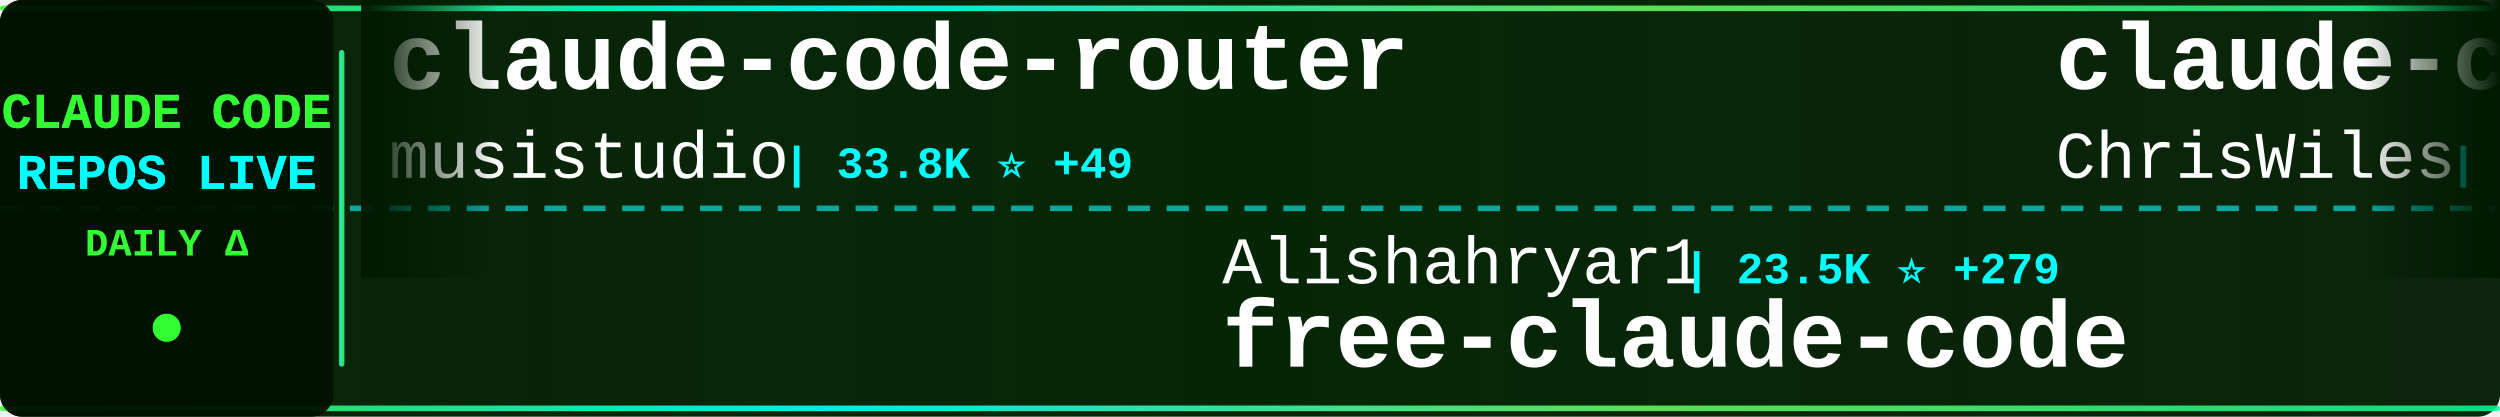
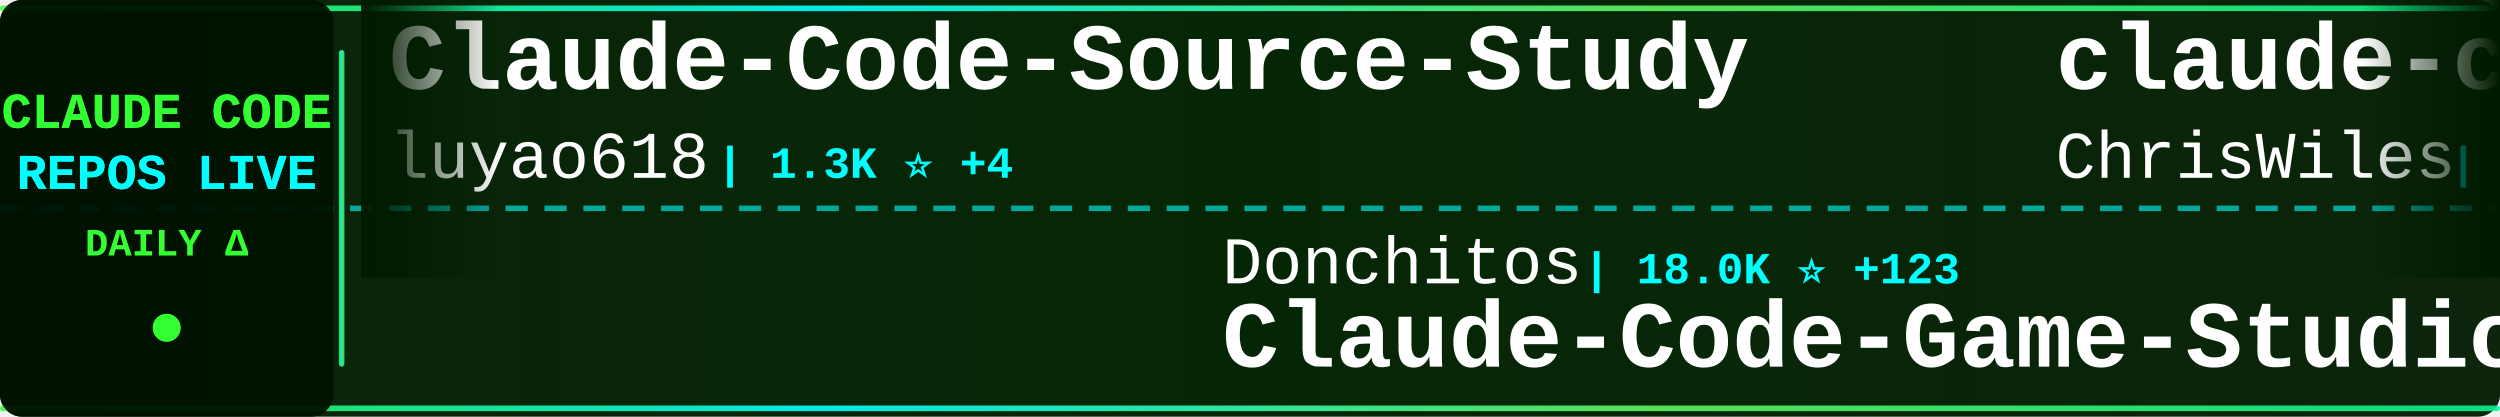
<svg xmlns="http://www.w3.org/2000/svg" width="900" height="150">
  <defs>
    <linearGradient id="tickerBg" x1="0%" y1="0%" x2="100%" y2="0%">
      <stop offset="0%" style="stop-color:#001a00;stop-opacity:0.95" />
      <stop offset="50%" style="stop-color:#002200;stop-opacity:0.98" />
      <stop offset="100%" style="stop-color:#001a00;stop-opacity:0.95" />
    </linearGradient>
    <linearGradient id="borderGrad" x1="0%" y1="0%" x2="100%" y2="0%">
      <stop offset="0%" style="stop-color:#33ff33;stop-opacity:0.85">
        <animate attributeName="stop-opacity" values="0.85;1;0.85" dur="2s" repeatCount="indefinite" />
      </stop>
      <stop offset="33%" style="stop-color:#00ffff;stop-opacity:0.9">
        <animate attributeName="stop-opacity" values="0.9;1;0.9" dur="2.2s" repeatCount="indefinite" />
      </stop>
      <stop offset="66%" style="stop-color:#66ff66;stop-opacity:0.85">
        <animate attributeName="stop-opacity" values="0.85;1;0.85" dur="1.8s" repeatCount="indefinite" />
      </stop>
      <stop offset="100%" style="stop-color:#00ff99;stop-opacity:0.85">
        <animate attributeName="stop-opacity" values="0.85;1;0.85" dur="2s" repeatCount="indefinite" />
      </stop>
    </linearGradient>
    <filter id="textGlow">
      <feGaussianBlur stdDeviation="0.1" result="coloredBlur" />
      <feMerge>
        <feMergeNode in="coloredBlur" />
        <feMergeNode in="SourceGraphic" />
      </feMerge>
    </filter>
    <filter id="metricGlow">
      <feGaussianBlur stdDeviation="0.2" result="coloredBlur" />
      <feMerge>
        <feMergeNode in="coloredBlur" />
        <feMergeNode in="SourceGraphic" />
      </feMerge>
    </filter>
    <linearGradient id="leftFade" x1="0%" y1="0%" x2="100%" y2="0%">
      <stop offset="0%" style="stop-color:#001a00;stop-opacity:1" />
      <stop offset="100%" style="stop-color:#001a00;stop-opacity:0" />
    </linearGradient>
    <linearGradient id="rightFade" x1="0%" y1="0%" x2="100%" y2="0%">
      <stop offset="0%" style="stop-color:#001a00;stop-opacity:0" />
      <stop offset="100%" style="stop-color:#001a00;stop-opacity:1" />
    </linearGradient>
  </defs>
  <rect width="900" height="150" fill="url(#tickerBg)" rx="8" />
  <rect x="0" y="2" width="900" height="2" fill="url(#borderGrad)" rx="1" />
  <rect x="0" y="146" width="900" height="2" fill="url(#borderGrad)" rx="1" />
  <line x1="0" y1="75" x2="900" y2="75" stroke="#00ffff" stroke-width="2" stroke-dasharray="8 6" opacity="0.6" />
  <rect x="0" y="0" width="120" height="150" fill="#001100" opacity="0.95" rx="8" />
  <text x="60" y="46" font-family="'Courier New', monospace" font-size="18" font-weight="bold" fill="#33ff33" text-anchor="middle" filter="url(#textGlow)">
    CLAUDE CODE
  </text>
  <text x="60" y="68" font-family="'Courier New', monospace" font-size="18" font-weight="bold" fill="#00ffff" text-anchor="middle" filter="url(#textGlow)">
    REPOS LIVE
  </text>
  <text x="60" y="92" font-family="'Courier New', monospace" font-size="14" font-weight="bold" fill="#33ff33" text-anchor="middle">
    DAILY Δ
  </text>
  <circle cx="60" cy="118" r="5" fill="#33ff33" filter="url(#metricGlow)">
    <animate attributeName="r" values="4;6;4" dur="1.5s" repeatCount="indefinite" />
    <animate attributeName="opacity" values="0.6;1;0.6" dur="1.5s" repeatCount="indefinite" />
  </circle>
  <rect x="122" y="18" width="2" height="114" fill="url(#borderGrad)" rx="1" />
  <clipPath id="tickerClip">
    <rect x="130" y="0" width="770" height="150" />
  </clipPath>
  <g clip-path="url(#tickerClip)">
    <g id="tickerItems">
      <animateTransform attributeName="transform" attributeType="XML" type="translate" from="0 0" to="-3000 0" dur="54s" repeatCount="indefinite" />
      <g transform="translate(0, 0)">
-         <text x="140" y="32" font-family="'Courier New', monospace" font-size="34" font-weight="bold" fill="#ffffff">claude-code-router</text>
-         <text x="140" y="64" font-family="'Courier New', monospace" font-size="24" font-weight="normal" fill="#ffffff" opacity="1.0">musistudio</text>
-         <text x="282" y="64" font-family="'Courier New', monospace" font-size="16" font-weight="bold" fill="#00ffff"> | 33.8K ⭐ +49</text>
+         <text x="140" y="32" font-family="'Courier New', monospace" font-size="34" font-weight="bold" fill="#ffffff">Claude-Code-Source-Study</text>
+         <text x="140" y="64" font-family="'Courier New', monospace" font-size="24" font-weight="normal" fill="#ffffff" opacity="1.0">luyao618</text>
+         <text x="258" y="64" font-family="'Courier New', monospace" font-size="16" font-weight="bold" fill="#00ffff"> | 1.3K ⭐ +4</text>
      </g>
      <g transform="translate(300, 0)">
-         <text x="140" y="102" font-family="'Courier New', monospace" font-size="24" font-weight="normal" fill="#ffffff" opacity="1.0">Alishahryar1</text>
-         <text x="306" y="102" font-family="'Courier New', monospace" font-size="16" font-weight="bold" fill="#00ffff"> | 23.5K ⭐ +279</text>
-         <text x="140" y="132" font-family="'Courier New', monospace" font-size="34" font-weight="bold" fill="#ffffff">free-claude-code</text>
+         <text x="140" y="102" font-family="'Courier New', monospace" font-size="24" font-weight="normal" fill="#ffffff" opacity="1.0">Donchitos</text>
+         <text x="270" y="102" font-family="'Courier New', monospace" font-size="16" font-weight="bold" fill="#00ffff"> | 18.0K ⭐ +123</text>
+         <text x="140" y="132" font-family="'Courier New', monospace" font-size="34" font-weight="bold" fill="#ffffff">Claude-Code-Game-Studios</text>
      </g>
      <g transform="translate(600, 0)">
        <text x="140" y="32" font-family="'Courier New', monospace" font-size="34" font-weight="bold" fill="#ffffff">claude-code-showcase</text>
        <text x="140" y="64" font-family="'Courier New', monospace" font-size="24" font-weight="normal" fill="#ffffff" opacity="1.0">ChrisWiles</text>
        <text x="282" y="64" font-family="'Courier New', monospace" font-size="16" font-weight="bold" fill="#00ffff"> | 5.9K ⭐ +3</text>
      </g>
      <g transform="translate(900, 0)">
-         <text x="140" y="102" font-family="'Courier New', monospace" font-size="24" font-weight="normal" fill="#ffffff" opacity="1.0">router-for-me</text>
-         <text x="318" y="102" font-family="'Courier New', monospace" font-size="16" font-weight="bold" fill="#00ffff"> | 31.8K ⭐ +182</text>
-         <text x="140" y="132" font-family="'Courier New', monospace" font-size="34" font-weight="bold" fill="#ffffff">CLIProxyAPI</text>
+         <text x="140" y="102" font-family="'Courier New', monospace" font-size="24" font-weight="normal" fill="#ffffff" opacity="1.0">Windy3f3f3f3f</text>
+         <text x="318" y="102" font-family="'Courier New', monospace" font-size="16" font-weight="bold" fill="#00ffff"> | 2.3K ⭐ +15</text>
+         <text x="140" y="132" font-family="'Courier New', monospace" font-size="34" font-weight="bold" fill="#ffffff">how-claude-code-works</text>
      </g>
      <g transform="translate(1200, 0)">
-         <text x="140" y="32" font-family="'Courier New', monospace" font-size="34" font-weight="bold" fill="#ffffff">claude-code-sourcemap</text>
-         <text x="140" y="64" font-family="'Courier New', monospace" font-size="24" font-weight="normal" fill="#ffffff" opacity="1.0">Hyper66666</text>
-         <text x="282" y="64" font-family="'Courier New', monospace" font-size="16" font-weight="bold" fill="#00ffff"> | 213 ⭐</text>
+         <text x="140" y="32" font-family="'Courier New', monospace" font-size="34" font-weight="bold" fill="#ffffff">claude-code-security-rev...</text>
+         <text x="140" y="64" font-family="'Courier New', monospace" font-size="24" font-weight="normal" fill="#ffffff" opacity="1.0">anthropics</text>
+         <text x="282" y="64" font-family="'Courier New', monospace" font-size="16" font-weight="bold" fill="#00ffff"> | 4.6K ⭐ +9</text>
      </g>
      <g transform="translate(1500, 0)">
-         <text x="140" y="102" font-family="'Courier New', monospace" font-size="24" font-weight="normal" fill="#ffffff" opacity="1.0">anthropics</text>
-         <text x="282" y="102" font-family="'Courier New', monospace" font-size="16" font-weight="bold" fill="#00ffff"> | 4.6K ⭐ +10</text>
-         <text x="140" y="132" font-family="'Courier New', monospace" font-size="34" font-weight="bold" fill="#ffffff">claude-code-security-rev...</text>
+         <text x="140" y="102" font-family="'Courier New', monospace" font-size="24" font-weight="normal" fill="#ffffff" opacity="1.0">disler</text>
+         <text x="234" y="102" font-family="'Courier New', monospace" font-size="16" font-weight="bold" fill="#00ffff"> | 3.6K ⭐ +3</text>
+         <text x="140" y="132" font-family="'Courier New', monospace" font-size="34" font-weight="bold" fill="#ffffff">claude-code-hooks-master...</text>
      </g>
      <g transform="translate(1800, 0)">
+         <text x="140" y="32" font-family="'Courier New', monospace" font-size="34" font-weight="bold" fill="#ffffff">claude-code-tudou</text>
+         <text x="140" y="64" font-family="'Courier New', monospace" font-size="24" font-weight="normal" fill="#ffffff" opacity="1.0">AICoderTudou</text>
+         <text x="306" y="64" font-family="'Courier New', monospace" font-size="16" font-weight="bold" fill="#00ffff"> | 498 ⭐ +1</text>
+       </g>
+       <g transform="translate(2100, 0)">
+         <text x="140" y="102" font-family="'Courier New', monospace" font-size="24" font-weight="normal" fill="#ffffff" opacity="1.0">darcyegb</text>
+         <text x="258" y="102" font-family="'Courier New', monospace" font-size="16" font-weight="bold" fill="#00ffff"> | 690 ⭐ +3</text>
+         <text x="140" y="132" font-family="'Courier New', monospace" font-size="34" font-weight="bold" fill="#ffffff">ClaudeCodeAgents</text>
+       </g>
+       <g transform="translate(2400, 0)">
        <text x="140" y="32" font-family="'Courier New', monospace" font-size="34" font-weight="bold" fill="#ffffff">claude-code-source</text>
        <text x="140" y="64" font-family="'Courier New', monospace" font-size="24" font-weight="normal" fill="#ffffff" opacity="1.0">JrCx7scC</text>
        <text x="258" y="64" font-family="'Courier New', monospace" font-size="16" font-weight="bold" fill="#00ffff"> | 367 ⭐</text>
      </g>
-       <g transform="translate(2100, 0)">
-         <text x="140" y="102" font-family="'Courier New', monospace" font-size="24" font-weight="normal" fill="#ffffff" opacity="1.0">oboard</text>
-         <text x="234" y="102" font-family="'Courier New', monospace" font-size="16" font-weight="bold" fill="#00ffff"> | 3.1K ⭐</text>
-         <text x="140" y="132" font-family="'Courier New', monospace" font-size="34" font-weight="bold" fill="#ffffff">claude-code-rev</text>
-       </g>
-       <g transform="translate(2400, 0)">
-         <text x="140" y="32" font-family="'Courier New', monospace" font-size="34" font-weight="bold" fill="#ffffff">awesome-claude-code-tool...</text>
-         <text x="140" y="64" font-family="'Courier New', monospace" font-size="24" font-weight="normal" fill="#ffffff" opacity="1.0">rohitg00</text>
-         <text x="258" y="64" font-family="'Courier New', monospace" font-size="16" font-weight="bold" fill="#00ffff"> | 1.6K ⭐ +10</text>
-       </g>
      <g transform="translate(2700, 0)">
-         <text x="140" y="102" font-family="'Courier New', monospace" font-size="24" font-weight="normal" fill="#ffffff" opacity="1.0">Windy3f3f3f3f</text>
-         <text x="318" y="102" font-family="'Courier New', monospace" font-size="16" font-weight="bold" fill="#00ffff"> | 2.3K ⭐ +15</text>
-         <text x="140" y="132" font-family="'Courier New', monospace" font-size="34" font-weight="bold" fill="#ffffff">how-claude-code-works</text>
+         <text x="140" y="102" font-family="'Courier New', monospace" font-size="24" font-weight="normal" fill="#ffffff" opacity="1.0">snarktank</text>
+         <text x="270" y="102" font-family="'Courier New', monospace" font-size="16" font-weight="bold" fill="#00ffff"> | 18.8K ⭐ +40</text>
+         <text x="140" y="132" font-family="'Courier New', monospace" font-size="34" font-weight="bold" fill="#ffffff">ralph</text>
      </g>
      <g transform="translate(3000, 0)">
-         <text x="140" y="32" font-family="'Courier New', monospace" font-size="34" font-weight="bold" fill="#ffffff">claude-code-router</text>
-         <text x="140" y="64" font-family="'Courier New', monospace" font-size="24" font-weight="normal" fill="#ffffff" opacity="1.0">musistudio</text>
-         <text x="282" y="64" font-family="'Courier New', monospace" font-size="16" font-weight="bold" fill="#00ffff"> | 33.8K ⭐ +49</text>
+         <text x="140" y="32" font-family="'Courier New', monospace" font-size="34" font-weight="bold" fill="#ffffff">Claude-Code-Source-Study</text>
+         <text x="140" y="64" font-family="'Courier New', monospace" font-size="24" font-weight="normal" fill="#ffffff" opacity="1.0">luyao618</text>
+         <text x="258" y="64" font-family="'Courier New', monospace" font-size="16" font-weight="bold" fill="#00ffff"> | 1.3K ⭐ +4</text>
      </g>
      <g transform="translate(3300, 0)">
-         <text x="140" y="102" font-family="'Courier New', monospace" font-size="24" font-weight="normal" fill="#ffffff" opacity="1.0">Alishahryar1</text>
-         <text x="306" y="102" font-family="'Courier New', monospace" font-size="16" font-weight="bold" fill="#00ffff"> | 23.5K ⭐ +279</text>
-         <text x="140" y="132" font-family="'Courier New', monospace" font-size="34" font-weight="bold" fill="#ffffff">free-claude-code</text>
+         <text x="140" y="102" font-family="'Courier New', monospace" font-size="24" font-weight="normal" fill="#ffffff" opacity="1.0">Donchitos</text>
+         <text x="270" y="102" font-family="'Courier New', monospace" font-size="16" font-weight="bold" fill="#00ffff"> | 18.0K ⭐ +123</text>
+         <text x="140" y="132" font-family="'Courier New', monospace" font-size="34" font-weight="bold" fill="#ffffff">Claude-Code-Game-Studios</text>
      </g>
      <g transform="translate(3600, 0)">
        <text x="140" y="32" font-family="'Courier New', monospace" font-size="34" font-weight="bold" fill="#ffffff">claude-code-showcase</text>
        <text x="140" y="64" font-family="'Courier New', monospace" font-size="24" font-weight="normal" fill="#ffffff" opacity="1.0">ChrisWiles</text>
        <text x="282" y="64" font-family="'Courier New', monospace" font-size="16" font-weight="bold" fill="#00ffff"> | 5.9K ⭐ +3</text>
      </g>
      <g transform="translate(3900, 0)">
-         <text x="140" y="102" font-family="'Courier New', monospace" font-size="24" font-weight="normal" fill="#ffffff" opacity="1.0">router-for-me</text>
-         <text x="318" y="102" font-family="'Courier New', monospace" font-size="16" font-weight="bold" fill="#00ffff"> | 31.8K ⭐ +182</text>
-         <text x="140" y="132" font-family="'Courier New', monospace" font-size="34" font-weight="bold" fill="#ffffff">CLIProxyAPI</text>
+         <text x="140" y="102" font-family="'Courier New', monospace" font-size="24" font-weight="normal" fill="#ffffff" opacity="1.0">Windy3f3f3f3f</text>
+         <text x="318" y="102" font-family="'Courier New', monospace" font-size="16" font-weight="bold" fill="#00ffff"> | 2.3K ⭐ +15</text>
+         <text x="140" y="132" font-family="'Courier New', monospace" font-size="34" font-weight="bold" fill="#ffffff">how-claude-code-works</text>
      </g>
    </g>
  </g>
  <rect x="130" y="0" width="50" height="100" fill="url(#leftFade)" />
  <rect x="850" y="0" width="50" height="100" fill="url(#rightFade)" />
</svg>
